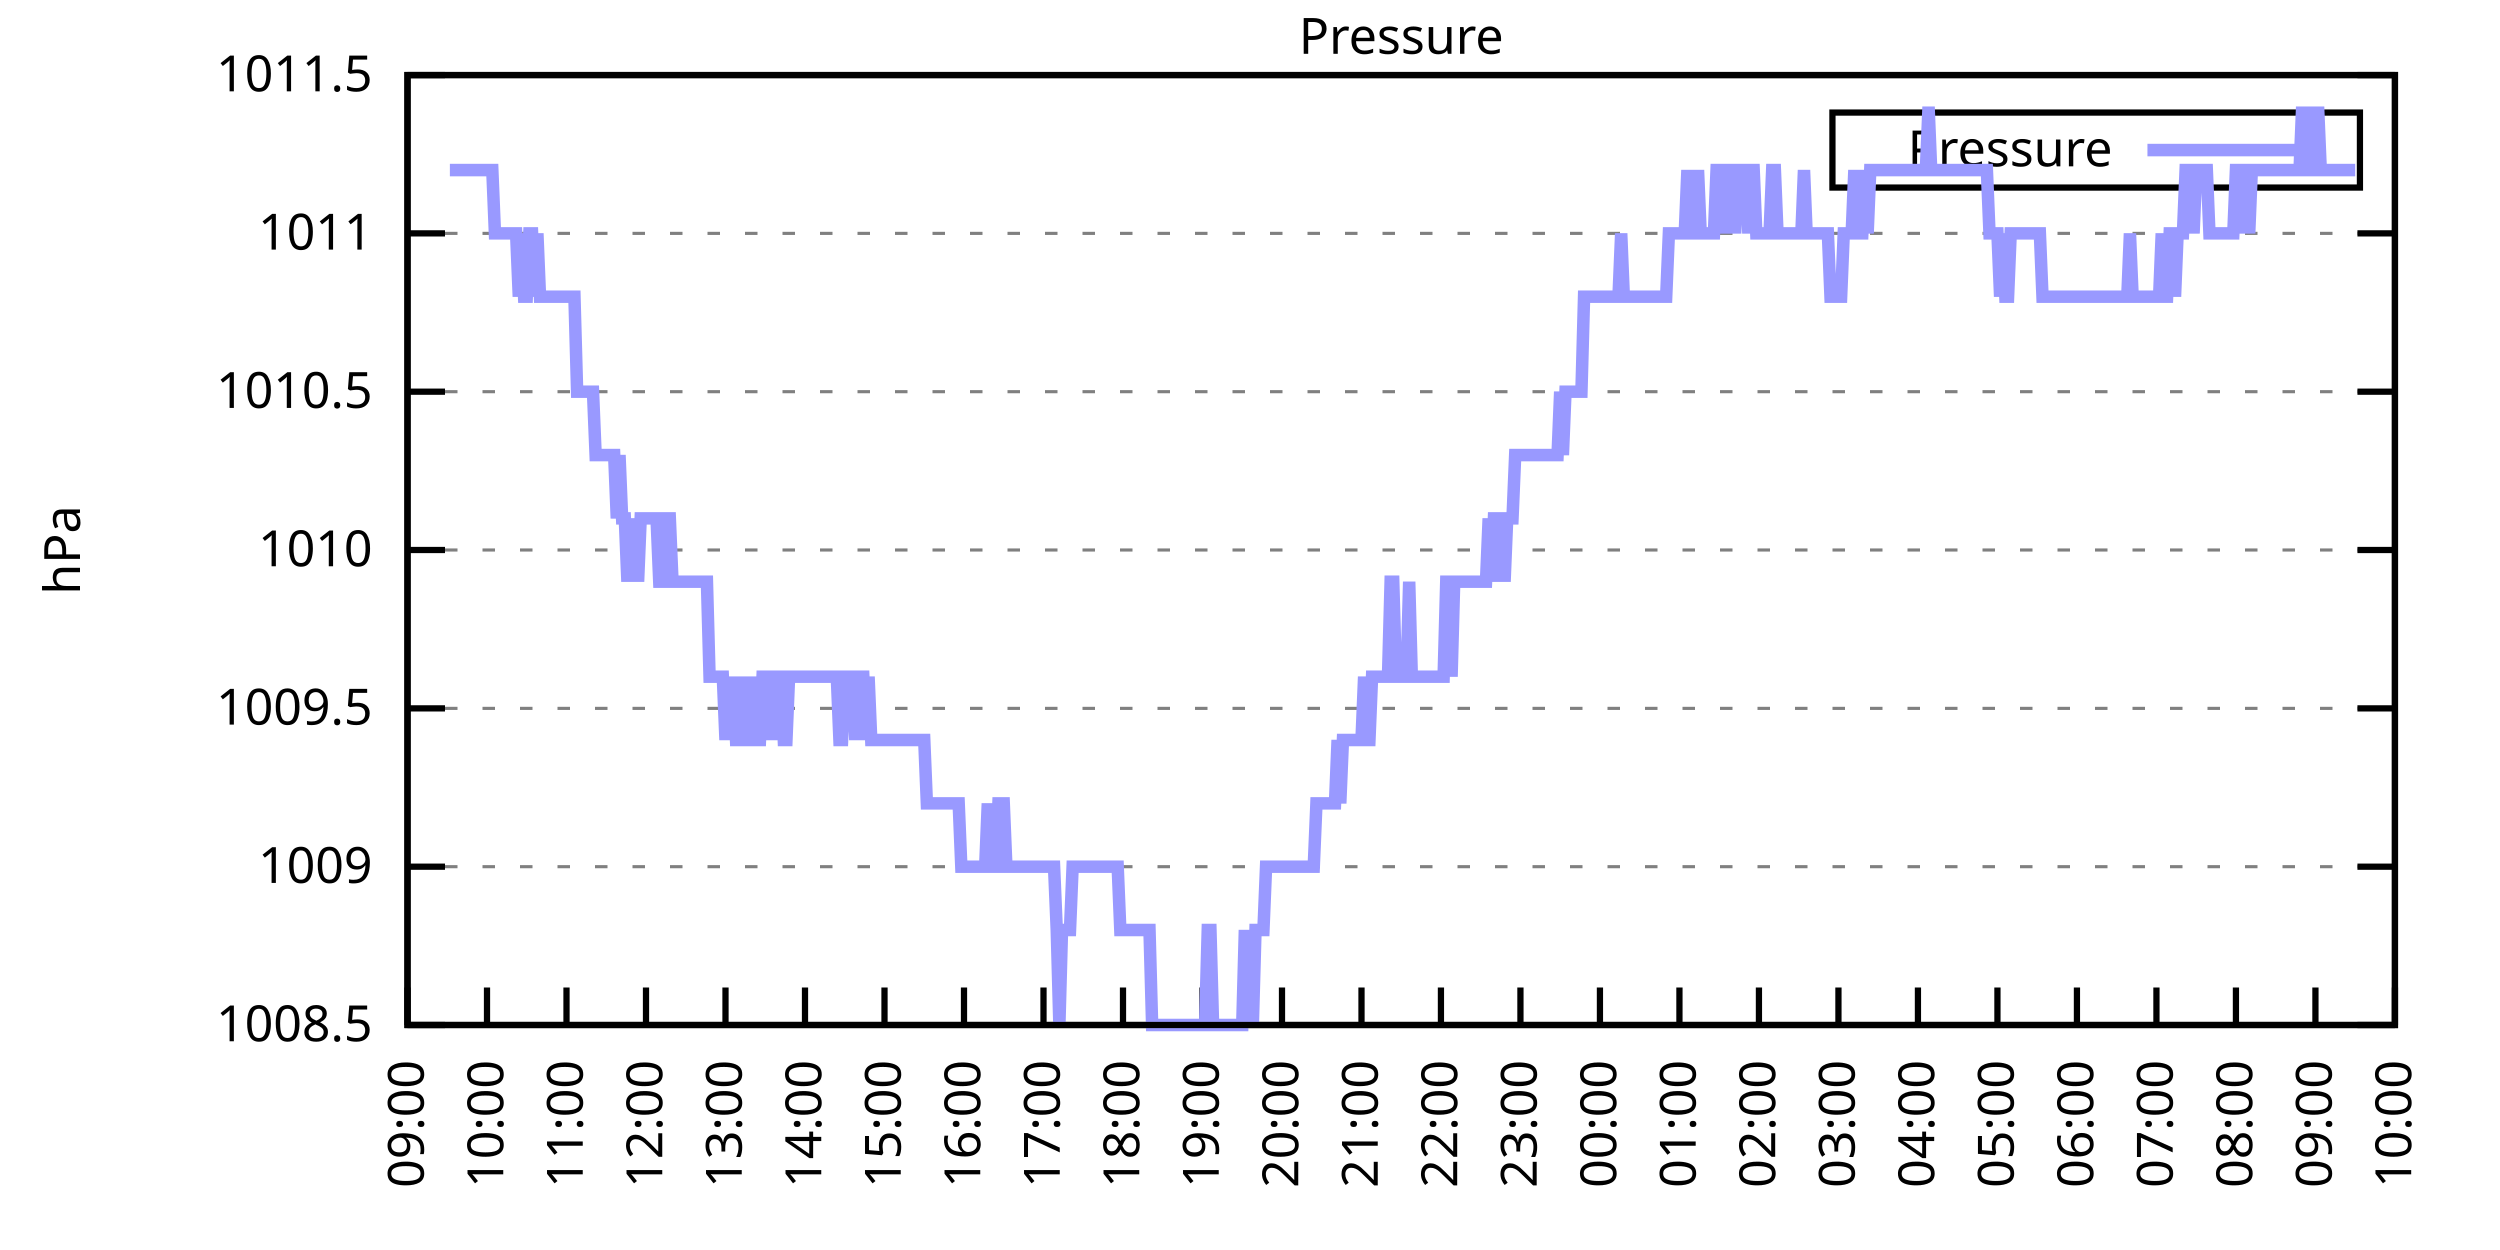
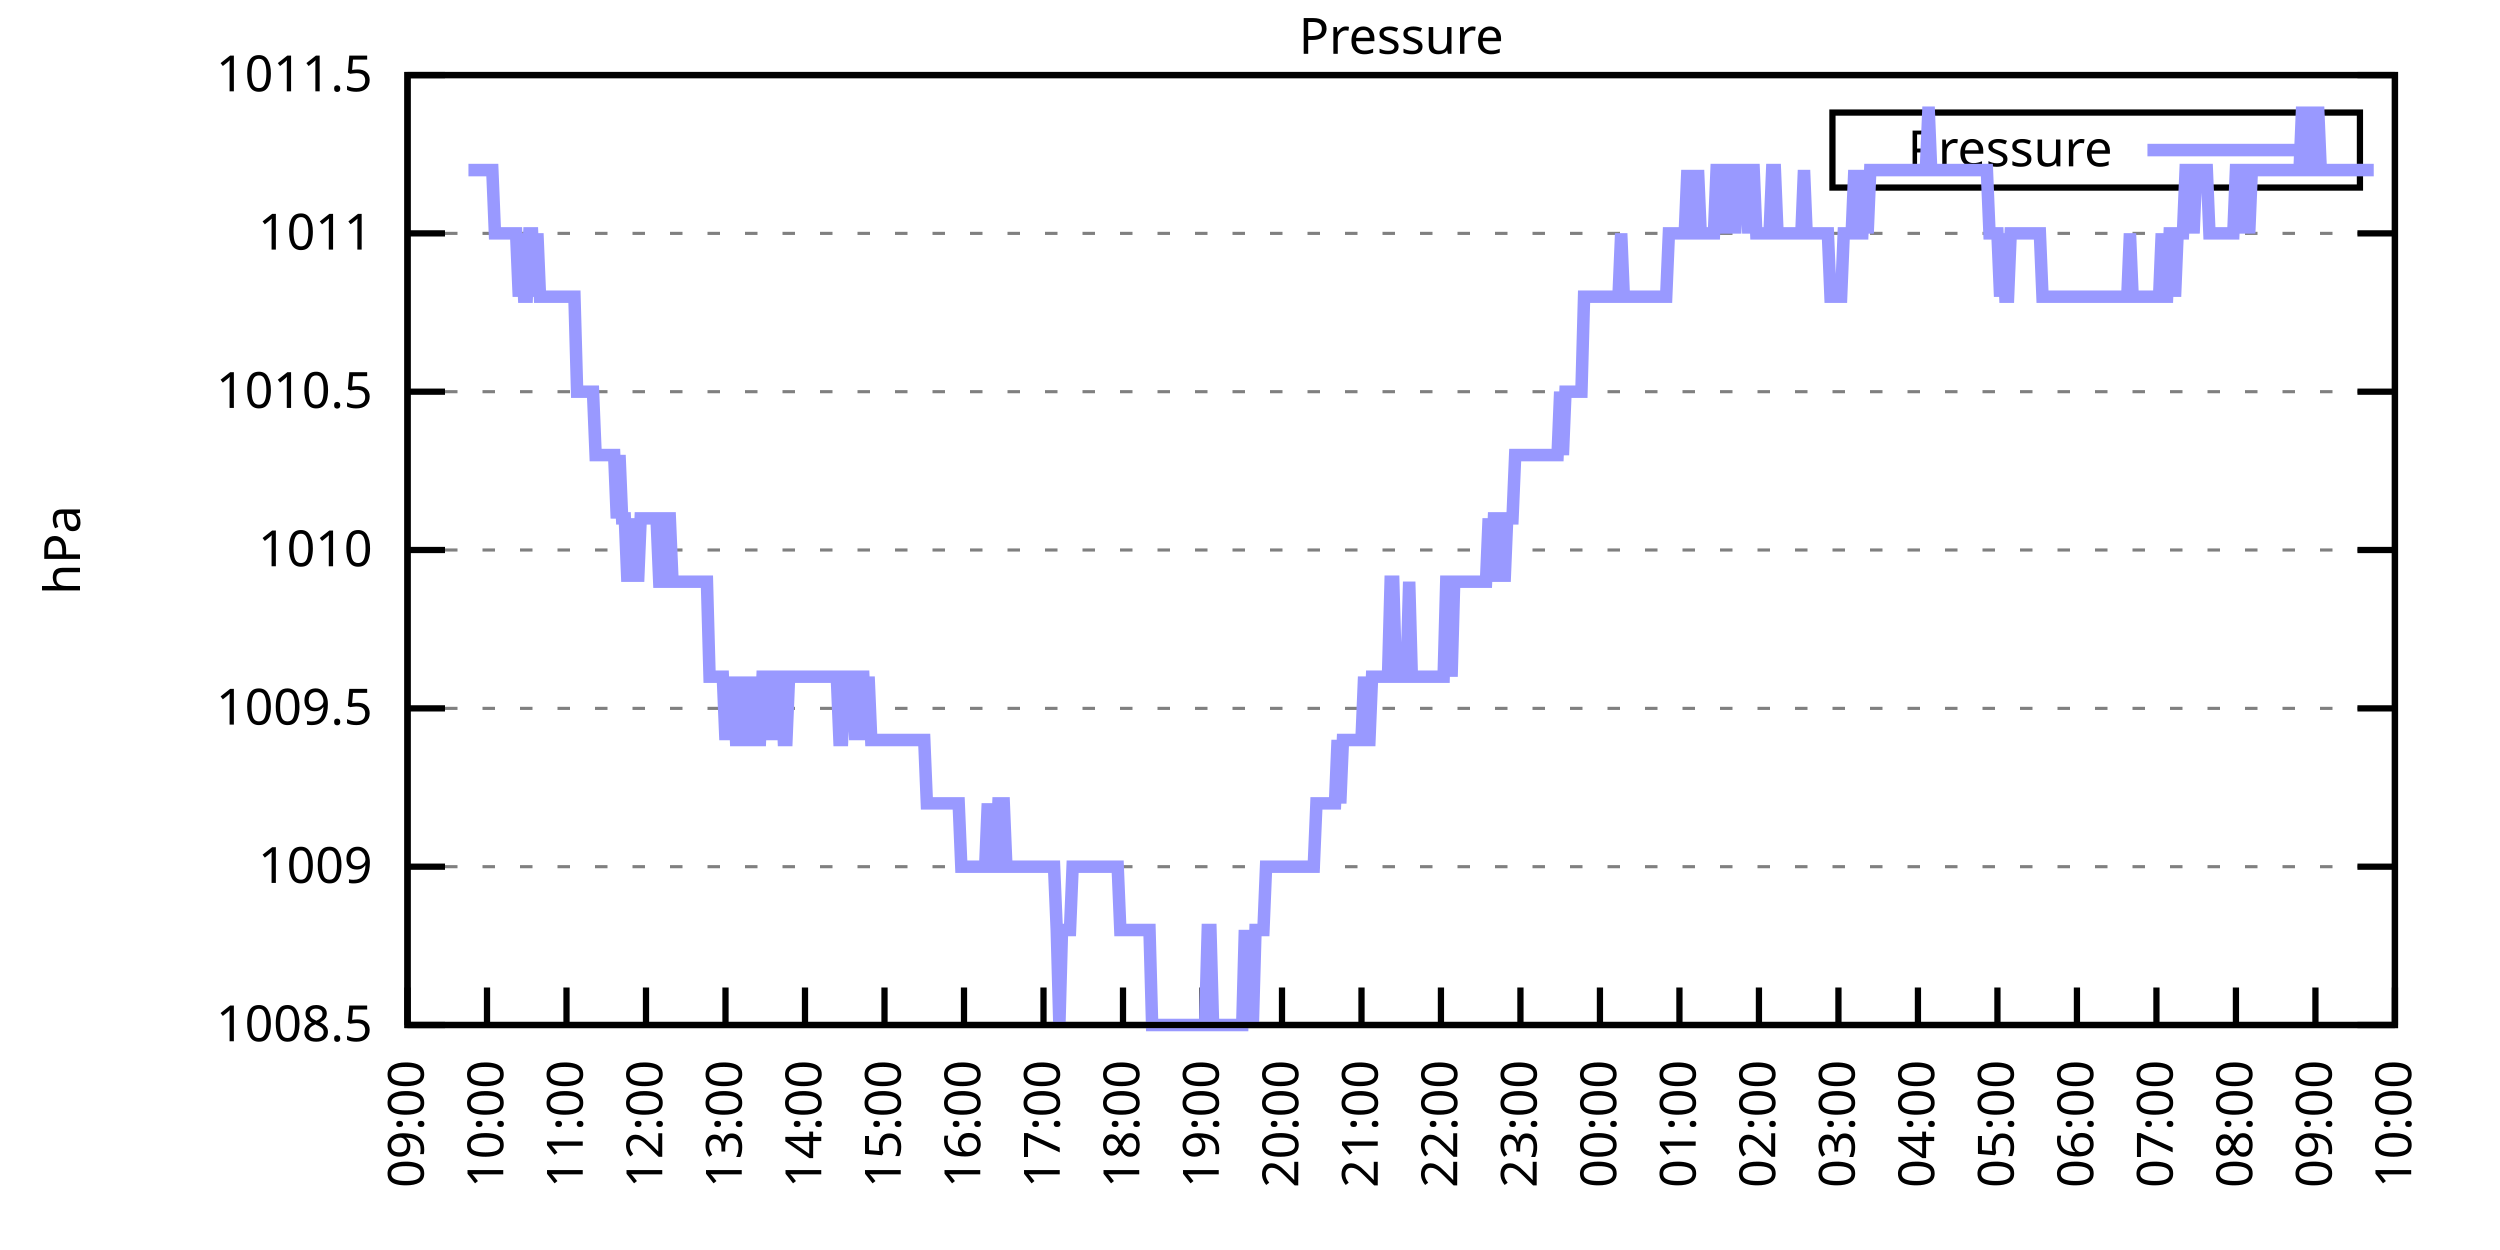
<svg xmlns="http://www.w3.org/2000/svg" xmlns:xlink="http://www.w3.org/1999/xlink" width="400" height="200" viewBox="0 0 400 200">
  <g id="gnuplot_canvas">
    <rect x="0" y="0" width="400" height="200" fill="none" />
    <defs>
      <circle id="gpDot" r="0.5" stroke-width="0.5" stroke="currentColor" />
      <path id="gpPt0" stroke-width="0.333" stroke="currentColor" d="M-1,0 h2 M0,-1 v2" />
      <path id="gpPt1" stroke-width="0.333" stroke="currentColor" d="M-1,-1 L1,1 M1,-1 L-1,1" />
      <path id="gpPt2" stroke-width="0.333" stroke="currentColor" d="M-1,0 L1,0 M0,-1 L0,1 M-1,-1 L1,1 M-1,1 L1,-1" />
      <rect id="gpPt3" stroke-width="0.333" stroke="currentColor" x="-1" y="-1" width="2" height="2" />
      <rect id="gpPt4" stroke-width="0.333" stroke="currentColor" fill="currentColor" x="-1" y="-1" width="2" height="2" />
      <circle id="gpPt5" stroke-width="0.333" stroke="currentColor" cx="0" cy="0" r="1" />
      <use xlink:href="#gpPt5" id="gpPt6" fill="currentColor" stroke="none" />
      <path id="gpPt7" stroke-width="0.333" stroke="currentColor" d="M0,-1.33 L-1.33,0.67 L1.33,0.67 z" />
      <use xlink:href="#gpPt7" id="gpPt8" fill="currentColor" stroke="none" />
      <use xlink:href="#gpPt7" id="gpPt9" stroke="currentColor" transform="rotate(180)" />
      <use xlink:href="#gpPt9" id="gpPt10" fill="currentColor" stroke="none" />
      <use xlink:href="#gpPt3" id="gpPt11" stroke="currentColor" transform="rotate(45)" />
      <use xlink:href="#gpPt11" id="gpPt12" fill="currentColor" stroke="none" />
      <path id="gpPt13" stroke-width="0.333" stroke="currentColor" d="M0,1.330 L1.265,0.411 L0.782,-1.067 L-0.782,-1.076 L-1.265,0.411 z" />
      <use xlink:href="#gpPt13" id="gpPt14" fill="currentColor" stroke="none" />
      <filter id="textbox" filterUnits="objectBoundingBox" x="0" y="0" height="1" width="1">
        <feFlood flood-color="white" flood-opacity="1" result="bgnd" />
        <feComposite in="SourceGraphic" in2="bgnd" operator="atop" />
      </filter>
      <filter id="greybox" filterUnits="objectBoundingBox" x="0" y="0" height="1" width="1">
        <feFlood flood-color="lightgrey" flood-opacity="1" result="grey" />
        <feComposite in="SourceGraphic" in2="grey" operator="atop" />
      </filter>
    </defs>
    <g fill="none" color="white" stroke="currentColor" stroke-width="1.00" stroke-linecap="butt" stroke-linejoin="miter">
</g>
    <g fill="none" color="black" stroke="currentColor" stroke-width="1.00" stroke-linecap="butt" stroke-linejoin="miter">
      <g stroke="none" shape-rendering="crispEdges">
        <polygon fill="rgb(255, 255, 255)" points="65.20,164.00 383.18,164.00 383.18,12.02 65.20,12.02 " />
      </g>
    </g>
    <g fill="none" color="black" stroke="currentColor" stroke-width="1.00" stroke-linecap="butt" stroke-linejoin="miter">
</g>
    <g fill="none" color="black" stroke="black" stroke-width="0.50" stroke-linecap="butt" stroke-linejoin="miter">
</g>
    <g fill="none" color="gray" stroke="currentColor" stroke-width="0.50" stroke-linecap="butt" stroke-linejoin="miter">
      <path stroke="gray" stroke-dasharray="2,4" class="gridline" d="M65.20,164.00 L383.19,164.00  " />
    </g>
    <g fill="none" color="gray" stroke="gray" stroke-width="1.00" stroke-linecap="butt" stroke-linejoin="miter">
</g>
    <g fill="none" color="black" stroke="currentColor" stroke-width="1.00" stroke-linecap="butt" stroke-linejoin="miter">
      <path stroke="black" d="M65.20,164.00 L71.20,164.00 M383.19,164.00 L377.19,164.00  " />
      <g transform="translate(59.60,166.60)" stroke="none" fill="black" font-family="Sans" font-size="8.00" text-anchor="end">
        <text>
          <tspan font-family="Sans"> 1008.5</tspan>
        </text>
      </g>
    </g>
    <g fill="none" color="black" stroke="currentColor" stroke-width="1.00" stroke-linecap="butt" stroke-linejoin="miter">
</g>
    <g fill="none" color="black" stroke="black" stroke-width="0.50" stroke-linecap="butt" stroke-linejoin="miter">
</g>
    <g fill="none" color="gray" stroke="currentColor" stroke-width="0.50" stroke-linecap="butt" stroke-linejoin="miter">
      <path stroke="gray" stroke-dasharray="2,4" class="gridline" d="M65.20,138.67 L383.19,138.67  " />
    </g>
    <g fill="none" color="gray" stroke="gray" stroke-width="1.00" stroke-linecap="butt" stroke-linejoin="miter">
</g>
    <g fill="none" color="black" stroke="currentColor" stroke-width="1.00" stroke-linecap="butt" stroke-linejoin="miter">
      <path stroke="black" d="M65.20,138.67 L71.20,138.67 M383.19,138.67 L377.19,138.67  " />
      <g transform="translate(59.60,141.27)" stroke="none" fill="black" font-family="Sans" font-size="8.00" text-anchor="end">
        <text>
          <tspan font-family="Sans"> 1009</tspan>
        </text>
      </g>
    </g>
    <g fill="none" color="black" stroke="currentColor" stroke-width="1.00" stroke-linecap="butt" stroke-linejoin="miter">
</g>
    <g fill="none" color="black" stroke="black" stroke-width="0.50" stroke-linecap="butt" stroke-linejoin="miter">
</g>
    <g fill="none" color="gray" stroke="currentColor" stroke-width="0.50" stroke-linecap="butt" stroke-linejoin="miter">
      <path stroke="gray" stroke-dasharray="2,4" class="gridline" d="M65.20,113.34 L383.19,113.34  " />
    </g>
    <g fill="none" color="gray" stroke="gray" stroke-width="1.00" stroke-linecap="butt" stroke-linejoin="miter">
</g>
    <g fill="none" color="black" stroke="currentColor" stroke-width="1.00" stroke-linecap="butt" stroke-linejoin="miter">
      <path stroke="black" d="M65.20,113.34 L71.20,113.34 M383.19,113.34 L377.19,113.34  " />
      <g transform="translate(59.60,115.94)" stroke="none" fill="black" font-family="Sans" font-size="8.00" text-anchor="end">
        <text>
          <tspan font-family="Sans"> 1009.5</tspan>
        </text>
      </g>
    </g>
    <g fill="none" color="black" stroke="currentColor" stroke-width="1.00" stroke-linecap="butt" stroke-linejoin="miter">
</g>
    <g fill="none" color="black" stroke="black" stroke-width="0.50" stroke-linecap="butt" stroke-linejoin="miter">
</g>
    <g fill="none" color="gray" stroke="currentColor" stroke-width="0.50" stroke-linecap="butt" stroke-linejoin="miter">
      <path stroke="gray" stroke-dasharray="2,4" class="gridline" d="M65.20,88.00 L383.19,88.00  " />
    </g>
    <g fill="none" color="gray" stroke="gray" stroke-width="1.00" stroke-linecap="butt" stroke-linejoin="miter">
</g>
    <g fill="none" color="black" stroke="currentColor" stroke-width="1.00" stroke-linecap="butt" stroke-linejoin="miter">
      <path stroke="black" d="M65.20,88.00 L71.20,88.00 M383.19,88.00 L377.19,88.00  " />
      <g transform="translate(59.60,90.60)" stroke="none" fill="black" font-family="Sans" font-size="8.00" text-anchor="end">
        <text>
          <tspan font-family="Sans"> 1010</tspan>
        </text>
      </g>
    </g>
    <g fill="none" color="black" stroke="currentColor" stroke-width="1.00" stroke-linecap="butt" stroke-linejoin="miter">
</g>
    <g fill="none" color="black" stroke="black" stroke-width="0.50" stroke-linecap="butt" stroke-linejoin="miter">
</g>
    <g fill="none" color="gray" stroke="currentColor" stroke-width="0.50" stroke-linecap="butt" stroke-linejoin="miter">
      <path stroke="gray" stroke-dasharray="2,4" class="gridline" d="M65.20,62.67 L383.19,62.67  " />
    </g>
    <g fill="none" color="gray" stroke="gray" stroke-width="1.00" stroke-linecap="butt" stroke-linejoin="miter">
</g>
    <g fill="none" color="black" stroke="currentColor" stroke-width="1.00" stroke-linecap="butt" stroke-linejoin="miter">
      <path stroke="black" d="M65.20,62.67 L71.20,62.67 M383.19,62.67 L377.19,62.67  " />
      <g transform="translate(59.60,65.27)" stroke="none" fill="black" font-family="Sans" font-size="8.00" text-anchor="end">
        <text>
          <tspan font-family="Sans"> 1010.5</tspan>
        </text>
      </g>
    </g>
    <g fill="none" color="black" stroke="currentColor" stroke-width="1.00" stroke-linecap="butt" stroke-linejoin="miter">
</g>
    <g fill="none" color="black" stroke="black" stroke-width="0.50" stroke-linecap="butt" stroke-linejoin="miter">
</g>
    <g fill="none" color="gray" stroke="currentColor" stroke-width="0.50" stroke-linecap="butt" stroke-linejoin="miter">
      <path stroke="gray" stroke-dasharray="2,4" class="gridline" d="M65.20,37.34 L383.19,37.34  " />
    </g>
    <g fill="none" color="gray" stroke="gray" stroke-width="1.00" stroke-linecap="butt" stroke-linejoin="miter">
</g>
    <g fill="none" color="black" stroke="currentColor" stroke-width="1.00" stroke-linecap="butt" stroke-linejoin="miter">
      <path stroke="black" d="M65.20,37.34 L71.20,37.34 M383.19,37.34 L377.19,37.34  " />
      <g transform="translate(59.60,39.94)" stroke="none" fill="black" font-family="Sans" font-size="8.00" text-anchor="end">
        <text>
          <tspan font-family="Sans"> 1011</tspan>
        </text>
      </g>
    </g>
    <g fill="none" color="black" stroke="currentColor" stroke-width="1.00" stroke-linecap="butt" stroke-linejoin="miter">
</g>
    <g fill="none" color="black" stroke="black" stroke-width="0.50" stroke-linecap="butt" stroke-linejoin="miter">
</g>
    <g fill="none" color="gray" stroke="currentColor" stroke-width="0.50" stroke-linecap="butt" stroke-linejoin="miter">
      <path stroke="gray" stroke-dasharray="2,4" class="gridline" d="M65.20,12.01 L383.19,12.01  " />
    </g>
    <g fill="none" color="gray" stroke="gray" stroke-width="1.00" stroke-linecap="butt" stroke-linejoin="miter">
</g>
    <g fill="none" color="black" stroke="currentColor" stroke-width="1.00" stroke-linecap="butt" stroke-linejoin="miter">
      <path stroke="black" d="M65.20,12.01 L71.20,12.01 M383.19,12.01 L377.19,12.01  " />
      <g transform="translate(59.60,14.61)" stroke="none" fill="black" font-family="Sans" font-size="8.00" text-anchor="end">
        <text>
          <tspan font-family="Sans"> 1011.5</tspan>
        </text>
      </g>
    </g>
    <g fill="none" color="black" stroke="currentColor" stroke-width="1.00" stroke-linecap="butt" stroke-linejoin="miter">
      <path stroke="black" d="M65.20,164.00 L65.20,158.00  " />
      <g transform="translate(67.80,169.60) rotate(270.00)" stroke="none" fill="black" font-family="Sans" font-size="8.00" text-anchor="end">
        <text>
          <tspan font-family="Sans">09:00</tspan>
        </text>
      </g>
    </g>
    <g fill="none" color="black" stroke="currentColor" stroke-width="1.00" stroke-linecap="butt" stroke-linejoin="miter">
      <path stroke="black" d="M77.92,164.00 L77.92,158.00  " />
      <g transform="translate(80.52,169.60) rotate(270.00)" stroke="none" fill="black" font-family="Sans" font-size="8.00" text-anchor="end">
        <text>
          <tspan font-family="Sans">10:00</tspan>
        </text>
      </g>
    </g>
    <g fill="none" color="black" stroke="currentColor" stroke-width="1.00" stroke-linecap="butt" stroke-linejoin="miter">
      <path stroke="black" d="M90.64,164.00 L90.64,158.00  " />
      <g transform="translate(93.24,169.60) rotate(270.00)" stroke="none" fill="black" font-family="Sans" font-size="8.00" text-anchor="end">
        <text>
          <tspan font-family="Sans">11:00</tspan>
        </text>
      </g>
    </g>
    <g fill="none" color="black" stroke="currentColor" stroke-width="1.00" stroke-linecap="butt" stroke-linejoin="miter">
      <path stroke="black" d="M103.36,164.00 L103.36,158.00  " />
      <g transform="translate(105.96,169.60) rotate(270.00)" stroke="none" fill="black" font-family="Sans" font-size="8.00" text-anchor="end">
        <text>
          <tspan font-family="Sans">12:00</tspan>
        </text>
      </g>
    </g>
    <g fill="none" color="black" stroke="currentColor" stroke-width="1.00" stroke-linecap="butt" stroke-linejoin="miter">
      <path stroke="black" d="M116.08,164.00 L116.08,158.00  " />
      <g transform="translate(118.68,169.60) rotate(270.00)" stroke="none" fill="black" font-family="Sans" font-size="8.00" text-anchor="end">
        <text>
          <tspan font-family="Sans">13:00</tspan>
        </text>
      </g>
    </g>
    <g fill="none" color="black" stroke="currentColor" stroke-width="1.00" stroke-linecap="butt" stroke-linejoin="miter">
      <path stroke="black" d="M128.80,164.00 L128.80,158.00  " />
      <g transform="translate(131.40,169.60) rotate(270.00)" stroke="none" fill="black" font-family="Sans" font-size="8.00" text-anchor="end">
        <text>
          <tspan font-family="Sans">14:00</tspan>
        </text>
      </g>
    </g>
    <g fill="none" color="black" stroke="currentColor" stroke-width="1.00" stroke-linecap="butt" stroke-linejoin="miter">
      <path stroke="black" d="M141.52,164.00 L141.52,158.00  " />
      <g transform="translate(144.12,169.60) rotate(270.00)" stroke="none" fill="black" font-family="Sans" font-size="8.00" text-anchor="end">
        <text>
          <tspan font-family="Sans">15:00</tspan>
        </text>
      </g>
    </g>
    <g fill="none" color="black" stroke="currentColor" stroke-width="1.00" stroke-linecap="butt" stroke-linejoin="miter">
      <path stroke="black" d="M154.24,164.00 L154.24,158.00  " />
      <g transform="translate(156.84,169.60) rotate(270.00)" stroke="none" fill="black" font-family="Sans" font-size="8.00" text-anchor="end">
        <text>
          <tspan font-family="Sans">16:00</tspan>
        </text>
      </g>
    </g>
    <g fill="none" color="black" stroke="currentColor" stroke-width="1.00" stroke-linecap="butt" stroke-linejoin="miter">
      <path stroke="black" d="M166.96,164.00 L166.96,158.00  " />
      <g transform="translate(169.56,169.60) rotate(270.00)" stroke="none" fill="black" font-family="Sans" font-size="8.00" text-anchor="end">
        <text>
          <tspan font-family="Sans">17:00</tspan>
        </text>
      </g>
    </g>
    <g fill="none" color="black" stroke="currentColor" stroke-width="1.00" stroke-linecap="butt" stroke-linejoin="miter">
      <path stroke="black" d="M179.68,164.00 L179.68,158.00  " />
      <g transform="translate(182.28,169.60) rotate(270.00)" stroke="none" fill="black" font-family="Sans" font-size="8.00" text-anchor="end">
        <text>
          <tspan font-family="Sans">18:00</tspan>
        </text>
      </g>
    </g>
    <g fill="none" color="black" stroke="currentColor" stroke-width="1.00" stroke-linecap="butt" stroke-linejoin="miter">
      <path stroke="black" d="M192.40,164.00 L192.40,158.00  " />
      <g transform="translate(195.00,169.60) rotate(270.00)" stroke="none" fill="black" font-family="Sans" font-size="8.00" text-anchor="end">
        <text>
          <tspan font-family="Sans">19:00</tspan>
        </text>
      </g>
    </g>
    <g fill="none" color="black" stroke="currentColor" stroke-width="1.00" stroke-linecap="butt" stroke-linejoin="miter">
      <path stroke="black" d="M205.12,164.00 L205.12,158.00  " />
      <g transform="translate(207.72,169.60) rotate(270.00)" stroke="none" fill="black" font-family="Sans" font-size="8.00" text-anchor="end">
        <text>
          <tspan font-family="Sans">20:00</tspan>
        </text>
      </g>
    </g>
    <g fill="none" color="black" stroke="currentColor" stroke-width="1.00" stroke-linecap="butt" stroke-linejoin="miter">
      <path stroke="black" d="M217.84,164.00 L217.84,158.00  " />
      <g transform="translate(220.44,169.60) rotate(270.00)" stroke="none" fill="black" font-family="Sans" font-size="8.00" text-anchor="end">
        <text>
          <tspan font-family="Sans">21:00</tspan>
        </text>
      </g>
    </g>
    <g fill="none" color="black" stroke="currentColor" stroke-width="1.00" stroke-linecap="butt" stroke-linejoin="miter">
      <path stroke="black" d="M230.55,164.00 L230.55,158.00  " />
      <g transform="translate(233.15,169.60) rotate(270.00)" stroke="none" fill="black" font-family="Sans" font-size="8.00" text-anchor="end">
        <text>
          <tspan font-family="Sans">22:00</tspan>
        </text>
      </g>
    </g>
    <g fill="none" color="black" stroke="currentColor" stroke-width="1.00" stroke-linecap="butt" stroke-linejoin="miter">
      <path stroke="black" d="M243.27,164.00 L243.27,158.00  " />
      <g transform="translate(245.87,169.60) rotate(270.00)" stroke="none" fill="black" font-family="Sans" font-size="8.00" text-anchor="end">
        <text>
          <tspan font-family="Sans">23:00</tspan>
        </text>
      </g>
    </g>
    <g fill="none" color="black" stroke="currentColor" stroke-width="1.00" stroke-linecap="butt" stroke-linejoin="miter">
      <path stroke="black" d="M255.99,164.00 L255.99,158.00  " />
      <g transform="translate(258.59,169.60) rotate(270.00)" stroke="none" fill="black" font-family="Sans" font-size="8.00" text-anchor="end">
        <text>
          <tspan font-family="Sans">00:00</tspan>
        </text>
      </g>
    </g>
    <g fill="none" color="black" stroke="currentColor" stroke-width="1.00" stroke-linecap="butt" stroke-linejoin="miter">
      <path stroke="black" d="M268.71,164.00 L268.71,158.00  " />
      <g transform="translate(271.31,169.60) rotate(270.00)" stroke="none" fill="black" font-family="Sans" font-size="8.00" text-anchor="end">
        <text>
          <tspan font-family="Sans">01:00</tspan>
        </text>
      </g>
    </g>
    <g fill="none" color="black" stroke="currentColor" stroke-width="1.00" stroke-linecap="butt" stroke-linejoin="miter">
      <path stroke="black" d="M281.43,164.00 L281.43,158.00  " />
      <g transform="translate(284.03,169.60) rotate(270.00)" stroke="none" fill="black" font-family="Sans" font-size="8.00" text-anchor="end">
        <text>
          <tspan font-family="Sans">02:00</tspan>
        </text>
      </g>
    </g>
    <g fill="none" color="black" stroke="currentColor" stroke-width="1.00" stroke-linecap="butt" stroke-linejoin="miter">
      <path stroke="black" d="M294.15,164.00 L294.15,158.00  " />
      <g transform="translate(296.75,169.60) rotate(270.00)" stroke="none" fill="black" font-family="Sans" font-size="8.00" text-anchor="end">
        <text>
          <tspan font-family="Sans">03:00</tspan>
        </text>
      </g>
    </g>
    <g fill="none" color="black" stroke="currentColor" stroke-width="1.00" stroke-linecap="butt" stroke-linejoin="miter">
      <path stroke="black" d="M306.87,164.00 L306.87,158.00  " />
      <g transform="translate(309.47,169.60) rotate(270.00)" stroke="none" fill="black" font-family="Sans" font-size="8.00" text-anchor="end">
        <text>
          <tspan font-family="Sans">04:00</tspan>
        </text>
      </g>
    </g>
    <g fill="none" color="black" stroke="currentColor" stroke-width="1.00" stroke-linecap="butt" stroke-linejoin="miter">
      <path stroke="black" d="M319.59,164.00 L319.59,158.00  " />
      <g transform="translate(322.19,169.60) rotate(270.00)" stroke="none" fill="black" font-family="Sans" font-size="8.00" text-anchor="end">
        <text>
          <tspan font-family="Sans">05:00</tspan>
        </text>
      </g>
    </g>
    <g fill="none" color="black" stroke="currentColor" stroke-width="1.00" stroke-linecap="butt" stroke-linejoin="miter">
      <path stroke="black" d="M332.31,164.00 L332.31,158.00  " />
      <g transform="translate(334.91,169.60) rotate(270.00)" stroke="none" fill="black" font-family="Sans" font-size="8.00" text-anchor="end">
        <text>
          <tspan font-family="Sans">06:00</tspan>
        </text>
      </g>
    </g>
    <g fill="none" color="black" stroke="currentColor" stroke-width="1.00" stroke-linecap="butt" stroke-linejoin="miter">
      <path stroke="black" d="M345.03,164.00 L345.03,158.00  " />
      <g transform="translate(347.63,169.60) rotate(270.00)" stroke="none" fill="black" font-family="Sans" font-size="8.00" text-anchor="end">
        <text>
          <tspan font-family="Sans">07:00</tspan>
        </text>
      </g>
    </g>
    <g fill="none" color="black" stroke="currentColor" stroke-width="1.00" stroke-linecap="butt" stroke-linejoin="miter">
      <path stroke="black" d="M357.75,164.00 L357.75,158.00  " />
      <g transform="translate(360.35,169.60) rotate(270.00)" stroke="none" fill="black" font-family="Sans" font-size="8.00" text-anchor="end">
        <text>
          <tspan font-family="Sans">08:00</tspan>
        </text>
      </g>
    </g>
    <g fill="none" color="black" stroke="currentColor" stroke-width="1.00" stroke-linecap="butt" stroke-linejoin="miter">
      <path stroke="black" d="M370.47,164.00 L370.47,158.00  " />
      <g transform="translate(373.07,169.60) rotate(270.00)" stroke="none" fill="black" font-family="Sans" font-size="8.00" text-anchor="end">
        <text>
          <tspan font-family="Sans">09:00</tspan>
        </text>
      </g>
    </g>
    <g fill="none" color="black" stroke="currentColor" stroke-width="1.00" stroke-linecap="butt" stroke-linejoin="miter">
      <path stroke="black" d="M383.19,164.00 L383.19,158.00  " />
      <g transform="translate(385.79,169.60) rotate(270.00)" stroke="none" fill="black" font-family="Sans" font-size="8.00" text-anchor="end">
        <text>
          <tspan font-family="Sans">10:00</tspan>
        </text>
      </g>
    </g>
    <g fill="none" color="black" stroke="currentColor" stroke-width="1.00" stroke-linecap="butt" stroke-linejoin="miter">
</g>
    <g fill="none" color="black" stroke="currentColor" stroke-width="1.00" stroke-linecap="butt" stroke-linejoin="miter">
      <path stroke="black" d="M65.20,12.01 L65.20,164.00 L383.19,164.00 L383.19,12.01 L65.20,12.01 Z  " />
    </g>
    <g fill="none" color="black" stroke="currentColor" stroke-width="1.00" stroke-linecap="butt" stroke-linejoin="miter">
</g>
    <g fill="none" color="black" stroke="currentColor" stroke-width="1.00" stroke-linecap="butt" stroke-linejoin="miter">
      <path stroke="black" d="M293.19,30.01 L293.19,18.01 L377.59,18.01 L377.59,30.01 L293.19,30.01 Z  " />
    </g>
    <g id="Pressure_plot_1">
      <g fill="none" color="white" stroke="black" stroke-width="2.00" stroke-linecap="butt" stroke-linejoin="miter">
</g>
      <g fill="none" color="black" stroke="currentColor" stroke-width="2.00" stroke-linecap="butt" stroke-linejoin="miter">
        <g transform="translate(337.99,26.61)" stroke="none" fill="black" font-family="Sans" font-size="8.00" text-anchor="end">
          <text>
            <tspan font-family="Sans">Pressure</tspan>
          </text>
        </g>
      </g>
      <g fill="none" color="black" stroke="currentColor" stroke-width="2.00" stroke-linecap="butt" stroke-linejoin="miter">
-         <path stroke="rgb(153, 153, 255)" d="M343.59,24.01 L371.99,24.01 M71.98,27.21 L72.41,27.21 L72.83,27.21 L73.26,27.21 L73.68,27.21 L74.10,27.21   L74.53,27.21 L74.95,27.21 L75.38,27.21 L75.80,27.21 L76.22,27.21 L76.65,27.21 L77.07,27.21 L77.50,27.21   L77.92,27.21 L78.34,27.21 L78.77,27.21 L79.19,37.34 L79.62,37.34 L80.04,37.34 L80.46,37.34 L80.89,37.34   L81.31,37.34 L81.74,37.34 L82.16,37.34 L82.58,37.34 L83.01,47.47 L83.43,37.34 L83.86,47.47 L84.28,47.47   L84.70,37.34 L85.13,37.34 L85.55,47.47 L85.98,37.34 L86.40,47.47 L86.82,47.47 L87.25,47.47 L87.67,47.47   L88.10,47.47 L88.52,47.47 L88.94,47.47 L89.37,47.47 L89.79,47.47 L90.22,47.47 L90.64,47.47 L91.06,47.47   L91.49,47.47 L91.91,47.47 L92.34,62.67 L92.76,62.67 L93.18,62.67 L93.61,62.67 L94.03,62.67 L94.46,62.67   L94.88,62.67 L95.30,72.81 L95.73,72.81 L96.15,72.81 L96.58,72.81 L97.00,72.81 L97.42,72.81 L97.85,72.81   L98.27,72.81 L98.69,82.94 L99.12,72.81 L99.54,82.94 L99.97,82.94 L100.39,93.07 L100.81,82.94 L101.24,93.07   L101.66,82.94 L102.09,93.07 L102.51,82.94 L102.93,82.94 L103.36,82.94 L103.78,82.94 L104.21,82.94 L104.63,82.94   L105.05,82.94 L105.48,93.07 L105.90,93.07 L106.33,93.07 L106.75,82.94 L107.17,82.94 L107.60,93.07 L108.02,93.07   L108.45,93.07 L108.87,93.07 L109.29,93.07 L109.72,93.07 L110.14,93.07 L110.57,93.07 L110.99,93.07 L111.41,93.07   L111.84,93.07 L112.26,93.07 L112.69,93.07 L113.11,93.07 L113.53,108.27 L113.96,108.27 L114.38,108.27 L114.81,108.27   L115.23,108.27 L115.65,108.27 L116.08,118.40 L116.50,108.27 L116.93,118.40 L117.35,108.27 L117.77,118.40 L118.20,118.40   L118.62,108.27 L119.05,118.40 L119.47,118.40 L119.89,118.40 L120.32,108.27 L120.74,118.40 L121.17,118.40 L121.59,118.40   L122.01,108.27 L122.44,108.27 L122.86,118.40 L123.29,108.27 L123.71,118.40 L124.13,108.27 L124.56,108.27 L124.98,108.27   L125.41,118.40 L125.83,118.40 L126.25,108.27 L126.68,108.27 L127.10,108.27 L127.53,108.27 L127.95,108.27 L128.37,108.27   L128.80,108.27 L129.22,108.27 L129.65,108.27 L130.07,108.27 L130.49,108.27 L130.92,108.27 L131.34,108.27 L131.77,108.27   L132.19,108.27 L132.61,108.27 L133.04,108.27 L133.46,108.27 L133.89,108.27 L134.31,118.40 L134.73,118.40 L135.16,108.27   L135.58,108.27 L136.01,108.27 L136.43,108.27 L136.85,118.40 L137.28,108.27 L137.70,108.27 L138.13,108.27 L138.55,118.40   L138.97,108.27 L139.40,118.40 L139.82,118.40 L140.25,118.40 L140.67,118.40 L141.09,118.40 L141.52,118.40 L141.94,118.40   L142.37,118.40 L142.79,118.40 L143.21,118.40 L143.64,118.40 L144.06,118.40 L144.49,118.40 L144.91,118.40 L145.33,118.40   L145.76,118.40 L146.18,118.40 L146.61,118.40 L147.03,118.40 L147.45,118.40 L147.88,118.40 L148.30,128.54 L148.73,128.54   L149.15,128.54 L149.57,128.54 L150.00,128.54 L150.42,128.54 L150.85,128.54 L151.27,128.54 L151.69,128.54 L152.12,128.54   L152.54,128.54 L152.97,128.54 L153.39,128.54 L153.81,138.67 L154.24,138.67 L154.66,138.67 L155.09,138.67 L155.51,138.67   L155.93,138.67 L156.36,138.67 L156.78,138.67 L157.21,138.67 L157.63,138.67 L158.05,128.54 L158.48,138.67 L158.90,138.67   L159.33,138.67 L159.75,128.54 L160.17,128.54 L160.60,128.54 L161.02,138.67 L161.44,138.67 L161.87,138.67 L162.29,138.67   L162.72,138.67 L163.14,138.67 L163.56,138.67 L163.99,138.67 L164.41,138.67 L164.84,138.67 L165.26,138.67 L165.68,138.67   L166.11,138.67 L166.53,138.67 L166.96,138.67 L167.38,138.67 L167.80,138.67 L168.23,138.67 L168.65,138.67 L169.08,148.80   L169.50,164.00 L169.92,148.80 L170.35,148.80 L170.77,148.80 L171.20,148.80 L171.62,138.67 L172.04,138.67 L172.47,138.67   L172.89,138.67 L173.32,138.67 L173.74,138.67 L174.16,138.67 L174.59,138.67 L175.01,138.67 L175.44,138.67 L175.86,138.67   L176.28,138.67 L176.71,138.67 L177.13,138.67 L177.56,138.67 L177.98,138.67 L178.40,138.67 L178.83,138.67 L179.25,148.80   L179.68,148.80 L180.10,148.80 L180.52,148.80 L180.95,148.80 L181.37,148.80 L181.80,148.80 L182.22,148.80 L182.64,148.80   L183.07,148.80 L183.49,148.80 L183.92,148.80 L184.34,164.00 L184.76,164.00 L185.19,164.00 L185.61,164.00 L186.04,164.00   L186.46,164.00 L186.88,164.00 L187.31,164.00 L187.73,164.00 L188.16,164.00 L188.58,164.00 L189.00,164.00 L189.43,164.00   L189.85,164.00 L190.28,164.00 L190.70,164.00 L191.12,164.00 L191.55,164.00 L191.97,164.00 L192.40,164.00 L192.82,164.00   L193.24,148.80 L193.67,148.80 L194.09,164.00 L194.52,164.00 L194.94,164.00 L195.36,164.00 L195.79,164.00 L196.21,164.00   L196.64,164.00 L197.06,164.00 L197.48,164.00 L197.91,164.00 L198.33,164.00 L198.76,164.00 L199.18,148.80 L199.60,164.00   L200.03,148.80 L200.45,164.00 L200.88,148.80 L201.30,148.80 L201.72,148.80 L202.15,148.80 L202.57,138.67 L203.00,138.67   L203.42,138.67 L203.84,138.67 L204.27,138.67 L204.69,138.67 L205.12,138.67 L205.54,138.67 L205.96,138.67 L206.39,138.67   L206.81,138.67 L207.24,138.67 L207.66,138.67 L208.08,138.67 L208.51,138.67 L208.93,138.67 L209.36,138.67 L209.78,138.67   L210.20,138.67 L210.63,128.54 L211.05,128.54 L211.48,128.54 L211.90,128.54 L212.32,128.54 L212.75,128.54 L213.17,128.54   L213.60,128.54 L214.02,118.40 L214.44,128.54 L214.87,118.40 L215.29,118.40 L215.72,118.40 L216.14,118.40 L216.56,118.40   L216.99,118.40 L217.41,118.40 L217.84,118.40 L218.26,108.27 L218.68,118.40 L219.11,118.40 L219.53,108.27 L219.96,108.27   L220.38,108.27 L220.80,108.27 L221.23,108.27 L221.65,108.27 L222.08,108.27 L222.50,93.07 L222.92,93.07 L223.35,108.27   L223.77,108.27 L224.20,108.27 L224.62,108.27 L225.04,108.27 L225.47,93.07 L225.89,108.27 L226.31,108.27 L226.74,108.27   L227.16,108.27 L227.59,108.27 L228.01,108.27 L228.43,108.27 L228.86,108.27 L229.28,108.27 L229.71,108.27 L230.13,108.27   L230.55,108.27 L230.98,108.27 L231.40,93.07 L231.83,93.07 L232.25,108.27 L232.67,93.07 L233.10,93.07 L233.52,93.07   L233.95,93.07 L234.37,93.07 L234.79,93.07 L235.22,93.07 L235.64,93.07 L236.07,93.07 L236.49,93.07 L236.91,93.07   L237.34,93.07 L237.76,93.07 L238.19,82.94 L238.61,93.07 L239.03,82.94 L239.46,82.94 L239.88,93.07 L240.31,82.94   L240.73,93.07 L241.15,82.94 L241.58,82.94 L242.00,82.94 L242.43,72.81 L242.85,72.81 L243.27,72.81 L243.70,72.81   L244.12,72.81 L244.55,72.81 L244.97,72.81 L245.39,72.81 L245.82,72.81 L246.24,72.81 L246.67,72.81 L247.09,72.81   L247.51,72.81 L247.94,72.81 L248.36,72.81 L248.79,72.81 L249.21,72.81 L249.63,62.67 L250.06,72.81 L250.48,62.67   L250.91,62.67 L251.33,62.67 L251.75,62.67 L252.18,62.67 L252.60,62.67 L253.03,62.67 L253.45,47.47 L253.87,47.47   L254.30,47.47 L254.72,47.47 L255.15,47.47 L255.57,47.47 L255.99,47.47 L256.42,47.47 L256.84,47.47 L257.27,47.47   L257.69,47.47 L258.11,47.47 L258.54,47.47 L258.96,47.47 L259.39,37.34 L259.81,47.47 L260.23,47.47 L260.66,47.47   L261.08,47.47 L261.51,47.47 L261.93,47.47 L262.35,47.47 L262.78,47.47 L263.20,47.47 L263.63,47.47 L264.05,47.47   L264.47,47.47 L264.90,47.47 L265.32,47.47 L265.75,47.47 L266.17,47.47 L266.59,47.47 L267.02,37.34 L267.44,37.34   L267.87,37.34 L268.29,37.34 L268.71,37.34 L269.14,37.34 L269.56,37.34 L269.99,27.21 L270.41,37.34 L270.83,37.34   L271.26,37.34 L271.68,27.21 L272.11,37.34 L272.53,37.34 L272.95,37.34 L273.38,37.34 L273.80,37.34 L274.23,37.34   L274.65,27.21 L275.07,27.21 L275.50,27.21 L275.92,37.34 L276.35,27.21 L276.77,27.21 L277.19,27.21 L277.62,37.34   L278.04,27.21 L278.47,27.21 L278.89,27.21 L279.31,27.21 L279.74,37.34 L280.16,27.21 L280.59,27.21 L281.01,37.34   L281.43,37.34 L281.86,37.34 L282.28,37.34 L282.71,37.34 L283.13,37.34 L283.55,27.21 L283.98,27.21 L284.40,37.34   L284.83,37.34 L285.25,37.34 L285.67,37.34 L286.10,37.34 L286.52,37.34 L286.95,37.34 L287.37,37.34 L287.79,37.34   L288.22,37.34 L288.64,27.21 L289.06,37.34 L289.49,37.34 L289.91,37.34 L290.34,37.34 L290.76,37.34 L291.18,37.34   L291.61,37.34 L292.03,37.34 L292.46,37.34 L292.88,47.47 L293.30,47.47 L293.73,47.47 L294.15,47.47 L294.58,47.47   L295.00,37.34 L295.42,37.34 L295.85,37.34 L296.27,37.34 L296.70,27.21 L297.12,37.34 L297.54,37.34 L297.97,37.34   L298.39,27.21 L298.82,37.34 L299.24,27.21 L299.66,27.21 L300.09,27.21 L300.51,27.21 L300.94,27.21 L301.36,27.21   L301.78,27.21 L302.21,27.21 L302.63,27.21 L303.06,27.21 L303.48,27.21 L303.90,27.21 L304.33,27.21 L304.75,27.21   L305.18,27.21 L305.60,27.21 L306.02,27.21 L306.45,27.21 L306.87,27.21 L307.30,27.21 L307.72,27.21 L308.14,27.21   L308.57,17.08 L308.99,27.21 L309.42,27.21 L309.84,27.21 L310.26,27.21 L310.69,27.21 L311.11,27.21 L311.54,27.21   L311.96,27.21 L312.38,27.21 L312.81,27.21 L313.23,27.21 L313.66,27.21 L314.08,27.21 L314.50,27.21 L314.93,27.21   L315.35,27.21 L315.78,27.21 L316.20,27.21 L316.62,27.21 L317.05,27.21 L317.47,27.21 L317.90,27.21 L318.32,37.34   L318.74,37.34 L319.17,37.34 L319.59,37.34 L320.02,47.47 L320.44,37.34 L320.86,47.47 L321.29,47.47 L321.71,37.34   L322.14,37.34 L322.56,37.34 L322.98,37.34 L323.41,37.34 L323.83,37.34 L324.26,37.34 L324.68,37.34 L325.10,37.34   L325.53,37.34 L325.95,37.34 L326.38,37.34 L326.80,47.47 L327.22,47.47 L327.65,47.47 L328.07,47.47 L328.50,47.47   L328.92,47.47 L329.34,47.47 L329.77,47.47 L330.19,47.47 L330.62,47.47 L331.04,47.47 L331.46,47.47 L331.89,47.47   L332.31,47.47 L332.74,47.47 L333.16,47.47 L333.58,47.47 L334.01,47.47 L334.43,47.47 L334.86,47.47 L335.28,47.47   L335.70,47.47 L336.13,47.47 L336.55,47.47 L336.98,47.47 L337.40,47.47 L337.82,47.47 L338.25,47.47 L338.67,47.47   L339.10,47.47 L339.52,47.47 L339.94,47.47 L340.37,47.47 L340.79,37.34 L341.22,47.47 L341.64,47.47 L342.06,47.47   L342.49,47.47 L342.91,47.47 L343.34,47.47 L343.76,47.47 L344.18,47.47 L344.61,47.47 L345.03,47.47 L345.46,47.47   L345.88,37.34 L346.30,47.47 L346.73,47.47 L347.15,37.34 L347.58,37.34 L348.00,47.47 L348.42,37.34 L348.85,37.34   L349.27,37.34 L349.70,27.21 L350.12,27.21 L350.54,27.21 L350.97,37.34 L351.39,27.21 L351.81,27.21 L352.24,27.21   L352.66,27.21 L353.09,27.21 L353.51,37.34 L353.93,37.34 L354.36,37.34 L354.78,37.34 L355.21,37.34 L355.63,37.34   L356.05,37.34 L356.48,37.34 L356.90,37.34 L357.33,37.34 L357.75,27.21 L358.17,27.21 L358.60,27.21 L359.02,37.34   L359.45,27.21 L359.87,37.34 L360.29,27.21 L360.72,27.21 L361.14,27.21 L361.57,27.21 L361.99,27.21 L362.41,27.21   L362.84,27.21 L363.26,27.21 L363.69,27.21 L364.11,27.21 L364.53,27.21 L364.96,27.21 L365.38,27.21 L365.81,27.21   L366.23,27.21 L366.65,27.21 L367.08,27.21 L367.50,27.21 L367.93,27.21 L368.35,17.08 L368.77,27.21 L369.20,27.21   L369.62,27.21 L370.05,17.08 L370.47,27.21 L370.89,17.08 L371.32,27.21 L371.74,27.21 L372.17,27.21 L372.59,27.21   L373.01,27.21 L373.44,27.21 L373.86,27.21 L374.29,27.21 L374.71,27.21 L375.13,27.21 L375.56,27.21 L375.98,27.21   L376.41,27.21 L376.83,27.21  " />
+         <path stroke="rgb(153, 153, 255)" d="M343.59,24.01 L371.99,24.01 M74.95,27.21 L75.38,27.21 L75.80,27.21 L76.22,27.21 L76.65,27.21 L77.07,27.21   L77.50,27.21 L77.92,27.21 L78.34,27.21 L78.77,27.21 L79.19,37.34 L79.62,37.34 L80.04,37.34 L80.46,37.34   L80.89,37.34 L81.31,37.34 L81.74,37.34 L82.16,37.34 L82.58,37.34 L83.01,47.47 L83.43,37.34 L83.86,47.47   L84.28,47.47 L84.70,37.34 L85.13,37.34 L85.55,47.47 L85.98,37.34 L86.40,47.47 L86.82,47.47 L87.25,47.47   L87.67,47.47 L88.10,47.47 L88.52,47.47 L88.94,47.47 L89.37,47.47 L89.79,47.47 L90.22,47.47 L90.64,47.47   L91.06,47.47 L91.49,47.47 L91.91,47.47 L92.34,62.67 L92.76,62.67 L93.18,62.67 L93.61,62.67 L94.03,62.67   L94.46,62.67 L94.88,62.67 L95.30,72.81 L95.73,72.81 L96.15,72.81 L96.58,72.81 L97.00,72.81 L97.42,72.81   L97.85,72.81 L98.27,72.81 L98.69,82.94 L99.12,72.81 L99.54,82.94 L99.97,82.94 L100.39,93.07 L100.81,82.94   L101.24,93.07 L101.66,82.94 L102.09,93.07 L102.51,82.94 L102.93,82.94 L103.36,82.94 L103.78,82.94 L104.21,82.94   L104.63,82.94 L105.05,82.94 L105.48,93.07 L105.90,93.07 L106.33,93.07 L106.75,82.94 L107.17,82.94 L107.60,93.07   L108.02,93.07 L108.45,93.07 L108.87,93.07 L109.29,93.07 L109.72,93.07 L110.14,93.07 L110.57,93.07 L110.99,93.07   L111.41,93.07 L111.84,93.07 L112.26,93.07 L112.69,93.07 L113.11,93.07 L113.53,108.27 L113.96,108.27 L114.38,108.27   L114.81,108.27 L115.23,108.27 L115.65,108.27 L116.08,118.40 L116.50,108.27 L116.93,118.40 L117.35,108.27 L117.77,118.40   L118.20,118.40 L118.62,108.27 L119.05,118.40 L119.47,118.40 L119.89,118.40 L120.32,108.27 L120.74,118.40 L121.17,118.40   L121.59,118.40 L122.01,108.27 L122.44,108.27 L122.86,118.40 L123.29,108.27 L123.71,118.40 L124.13,108.27 L124.56,108.27   L124.98,108.27 L125.41,118.40 L125.83,118.40 L126.25,108.27 L126.68,108.27 L127.10,108.27 L127.53,108.27 L127.95,108.27   L128.37,108.27 L128.80,108.27 L129.22,108.27 L129.65,108.27 L130.07,108.27 L130.49,108.27 L130.92,108.27 L131.34,108.27   L131.77,108.27 L132.19,108.27 L132.61,108.27 L133.04,108.27 L133.46,108.27 L133.89,108.27 L134.31,118.40 L134.73,118.40   L135.16,108.27 L135.58,108.27 L136.01,108.27 L136.43,108.27 L136.85,118.40 L137.28,108.27 L137.70,108.27 L138.13,108.27   L138.55,118.40 L138.97,108.27 L139.40,118.40 L139.82,118.40 L140.25,118.40 L140.67,118.40 L141.09,118.40 L141.52,118.40   L141.94,118.40 L142.37,118.40 L142.79,118.40 L143.21,118.40 L143.64,118.40 L144.06,118.40 L144.49,118.40 L144.91,118.40   L145.33,118.40 L145.76,118.40 L146.18,118.40 L146.61,118.40 L147.03,118.40 L147.45,118.40 L147.88,118.40 L148.30,128.54   L148.73,128.54 L149.15,128.54 L149.57,128.54 L150.00,128.54 L150.42,128.54 L150.85,128.54 L151.27,128.54 L151.69,128.54   L152.12,128.54 L152.54,128.54 L152.97,128.54 L153.39,128.54 L153.81,138.67 L154.24,138.67 L154.66,138.67 L155.09,138.67   L155.51,138.67 L155.93,138.67 L156.36,138.67 L156.78,138.67 L157.21,138.67 L157.63,138.67 L158.05,128.54 L158.48,138.67   L158.90,138.67 L159.33,138.67 L159.75,128.54 L160.17,128.54 L160.60,128.54 L161.02,138.67 L161.44,138.67 L161.87,138.67   L162.29,138.67 L162.72,138.67 L163.14,138.67 L163.56,138.67 L163.99,138.67 L164.41,138.67 L164.84,138.67 L165.26,138.67   L165.68,138.67 L166.11,138.67 L166.53,138.67 L166.96,138.67 L167.38,138.67 L167.80,138.67 L168.23,138.67 L168.65,138.67   L169.08,148.80 L169.50,164.00 L169.92,148.80 L170.35,148.80 L170.77,148.80 L171.20,148.80 L171.62,138.67 L172.04,138.67   L172.47,138.67 L172.89,138.67 L173.32,138.67 L173.74,138.67 L174.16,138.67 L174.59,138.67 L175.01,138.67 L175.44,138.67   L175.86,138.67 L176.28,138.67 L176.71,138.67 L177.13,138.67 L177.56,138.67 L177.98,138.67 L178.40,138.67 L178.83,138.67   L179.25,148.80 L179.68,148.80 L180.10,148.80 L180.52,148.80 L180.95,148.80 L181.37,148.80 L181.80,148.80 L182.22,148.80   L182.64,148.80 L183.07,148.80 L183.49,148.80 L183.92,148.80 L184.34,164.00 L184.76,164.00 L185.19,164.00 L185.61,164.00   L186.04,164.00 L186.46,164.00 L186.88,164.00 L187.31,164.00 L187.73,164.00 L188.16,164.00 L188.58,164.00 L189.00,164.00   L189.43,164.00 L189.85,164.00 L190.28,164.00 L190.70,164.00 L191.12,164.00 L191.55,164.00 L191.97,164.00 L192.40,164.00   L192.82,164.00 L193.24,148.80 L193.67,148.80 L194.09,164.00 L194.52,164.00 L194.94,164.00 L195.36,164.00 L195.79,164.00   L196.21,164.00 L196.64,164.00 L197.06,164.00 L197.48,164.00 L197.91,164.00 L198.33,164.00 L198.76,164.00 L199.18,148.80   L199.60,164.00 L200.03,148.80 L200.45,164.00 L200.88,148.80 L201.30,148.80 L201.72,148.80 L202.15,148.80 L202.57,138.67   L203.00,138.67 L203.42,138.67 L203.84,138.67 L204.27,138.67 L204.69,138.67 L205.12,138.67 L205.54,138.67 L205.96,138.67   L206.39,138.67 L206.81,138.67 L207.24,138.67 L207.66,138.67 L208.08,138.67 L208.51,138.67 L208.93,138.67 L209.36,138.67   L209.78,138.67 L210.20,138.67 L210.63,128.54 L211.05,128.54 L211.48,128.54 L211.90,128.54 L212.32,128.54 L212.75,128.54   L213.17,128.54 L213.60,128.54 L214.02,118.40 L214.44,128.54 L214.87,118.40 L215.29,118.40 L215.72,118.40 L216.14,118.40   L216.56,118.40 L216.99,118.40 L217.41,118.40 L217.84,118.40 L218.26,108.27 L218.68,118.40 L219.11,118.40 L219.53,108.27   L219.96,108.27 L220.38,108.27 L220.80,108.27 L221.23,108.27 L221.65,108.27 L222.08,108.27 L222.50,93.07 L222.92,93.07   L223.35,108.27 L223.77,108.27 L224.20,108.27 L224.62,108.27 L225.04,108.27 L225.47,93.07 L225.89,108.27 L226.31,108.27   L226.74,108.27 L227.16,108.27 L227.59,108.27 L228.01,108.27 L228.43,108.27 L228.86,108.27 L229.28,108.27 L229.71,108.27   L230.13,108.27 L230.55,108.27 L230.98,108.27 L231.40,93.07 L231.83,93.07 L232.25,108.27 L232.67,93.07 L233.10,93.07   L233.52,93.07 L233.95,93.07 L234.37,93.07 L234.79,93.07 L235.22,93.07 L235.64,93.07 L236.07,93.07 L236.49,93.07   L236.91,93.07 L237.34,93.07 L237.76,93.07 L238.19,82.94 L238.61,93.07 L239.03,82.94 L239.46,82.94 L239.88,93.07   L240.31,82.94 L240.73,93.07 L241.15,82.94 L241.58,82.94 L242.00,82.94 L242.43,72.81 L242.85,72.81 L243.27,72.81   L243.70,72.81 L244.12,72.81 L244.55,72.81 L244.97,72.81 L245.39,72.81 L245.82,72.81 L246.24,72.81 L246.67,72.81   L247.09,72.81 L247.51,72.81 L247.94,72.81 L248.36,72.81 L248.79,72.81 L249.21,72.81 L249.63,62.67 L250.06,72.81   L250.48,62.67 L250.91,62.67 L251.33,62.67 L251.75,62.67 L252.18,62.67 L252.60,62.67 L253.03,62.67 L253.45,47.47   L253.87,47.47 L254.30,47.47 L254.72,47.47 L255.15,47.47 L255.57,47.47 L255.99,47.47 L256.42,47.47 L256.84,47.47   L257.27,47.47 L257.69,47.47 L258.11,47.47 L258.54,47.47 L258.96,47.47 L259.39,37.34 L259.81,47.47 L260.23,47.47   L260.66,47.47 L261.08,47.47 L261.51,47.47 L261.93,47.47 L262.35,47.47 L262.78,47.47 L263.20,47.47 L263.63,47.47   L264.05,47.47 L264.47,47.47 L264.90,47.47 L265.32,47.47 L265.75,47.47 L266.17,47.47 L266.59,47.47 L267.02,37.34   L267.44,37.34 L267.87,37.34 L268.29,37.34 L268.71,37.34 L269.14,37.34 L269.56,37.34 L269.99,27.21 L270.41,37.34   L270.83,37.34 L271.26,37.34 L271.68,27.21 L272.11,37.34 L272.53,37.34 L272.95,37.34 L273.38,37.34 L273.80,37.34   L274.23,37.34 L274.65,27.21 L275.07,27.21 L275.50,27.21 L275.92,37.34 L276.35,27.21 L276.77,27.21 L277.19,27.21   L277.62,37.34 L278.04,27.21 L278.47,27.21 L278.89,27.21 L279.31,27.21 L279.74,37.34 L280.16,27.21 L280.59,27.21   L281.01,37.34 L281.43,37.34 L281.86,37.34 L282.28,37.34 L282.71,37.34 L283.13,37.34 L283.55,27.21 L283.98,27.21   L284.40,37.34 L284.83,37.34 L285.25,37.34 L285.67,37.34 L286.10,37.34 L286.52,37.34 L286.95,37.34 L287.37,37.34   L287.79,37.34 L288.22,37.34 L288.64,27.21 L289.06,37.34 L289.49,37.34 L289.91,37.34 L290.34,37.34 L290.76,37.34   L291.18,37.34 L291.61,37.34 L292.03,37.34 L292.46,37.34 L292.88,47.47 L293.30,47.47 L293.73,47.47 L294.15,47.47   L294.58,47.47 L295.00,37.34 L295.42,37.34 L295.85,37.34 L296.27,37.34 L296.70,27.21 L297.12,37.34 L297.54,37.34   L297.97,37.34 L298.39,27.21 L298.82,37.34 L299.24,27.21 L299.66,27.21 L300.09,27.21 L300.51,27.21 L300.94,27.21   L301.36,27.21 L301.78,27.21 L302.21,27.21 L302.63,27.21 L303.06,27.21 L303.48,27.21 L303.90,27.21 L304.33,27.21   L304.75,27.21 L305.18,27.21 L305.60,27.21 L306.02,27.21 L306.45,27.21 L306.87,27.21 L307.30,27.21 L307.72,27.21   L308.14,27.21 L308.57,17.08 L308.99,27.21 L309.42,27.21 L309.84,27.21 L310.26,27.21 L310.69,27.21 L311.11,27.21   L311.54,27.21 L311.96,27.21 L312.38,27.21 L312.81,27.21 L313.23,27.21 L313.66,27.21 L314.08,27.21 L314.50,27.21   L314.93,27.21 L315.35,27.21 L315.78,27.21 L316.20,27.21 L316.62,27.21 L317.05,27.21 L317.47,27.21 L317.90,27.21   L318.32,37.34 L318.74,37.34 L319.17,37.34 L319.59,37.34 L320.02,47.47 L320.44,37.34 L320.86,47.47 L321.29,47.47   L321.71,37.34 L322.14,37.34 L322.56,37.34 L322.98,37.34 L323.41,37.34 L323.83,37.34 L324.26,37.34 L324.68,37.34   L325.10,37.34 L325.53,37.34 L325.95,37.34 L326.38,37.34 L326.80,47.47 L327.22,47.47 L327.65,47.47 L328.07,47.47   L328.50,47.47 L328.92,47.47 L329.34,47.47 L329.77,47.47 L330.19,47.47 L330.62,47.47 L331.04,47.47 L331.46,47.47   L331.89,47.47 L332.31,47.47 L332.74,47.47 L333.16,47.47 L333.58,47.47 L334.01,47.47 L334.43,47.47 L334.86,47.47   L335.28,47.47 L335.70,47.47 L336.13,47.47 L336.55,47.47 L336.98,47.47 L337.40,47.47 L337.82,47.47 L338.25,47.47   L338.67,47.47 L339.10,47.47 L339.52,47.47 L339.94,47.47 L340.37,47.47 L340.79,37.34 L341.22,47.47 L341.64,47.47   L342.06,47.47 L342.49,47.47 L342.91,47.47 L343.34,47.47 L343.76,47.47 L344.18,47.47 L344.61,47.47 L345.03,47.47   L345.46,47.47 L345.88,37.34 L346.30,47.47 L346.73,47.47 L347.15,37.34 L347.58,37.34 L348.00,47.47 L348.42,37.34   L348.85,37.34 L349.27,37.34 L349.70,27.21 L350.12,27.21 L350.54,27.21 L350.97,37.34 L351.39,27.21 L351.81,27.21   L352.24,27.21 L352.66,27.21 L353.09,27.21 L353.51,37.34 L353.93,37.34 L354.36,37.34 L354.78,37.34 L355.21,37.34   L355.63,37.34 L356.05,37.34 L356.48,37.34 L356.90,37.34 L357.33,37.34 L357.75,27.21 L358.17,27.21 L358.60,27.21   L359.02,37.34 L359.45,27.21 L359.87,37.34 L360.29,27.21 L360.72,27.21 L361.14,27.21 L361.57,27.21 L361.99,27.21   L362.41,27.21 L362.84,27.21 L363.26,27.21 L363.69,27.21 L364.11,27.21 L364.53,27.21 L364.96,27.21 L365.38,27.21   L365.81,27.21 L366.23,27.21 L366.65,27.21 L367.08,27.21 L367.50,27.21 L367.93,27.21 L368.35,17.08 L368.77,27.21   L369.20,27.21 L369.62,27.21 L370.05,17.08 L370.47,27.21 L370.89,17.08 L371.32,27.21 L371.74,27.21 L372.17,27.21   L372.59,27.21 L373.01,27.21 L373.44,27.21 L373.86,27.21 L374.29,27.21 L374.71,27.21 L375.13,27.21 L375.56,27.21   L375.98,27.21 L376.41,27.21 L376.83,27.21 L377.25,27.21 L377.68,27.21 L378.10,27.21 L378.53,27.21 L378.95,27.21   L379.37,27.21 L379.80,27.21  " />
      </g>
    </g>
    <g fill="none" color="black" stroke="currentColor" stroke-width="2.00" stroke-linecap="butt" stroke-linejoin="miter">
</g>
    <g fill="none" color="black" stroke="black" stroke-width="1.00" stroke-linecap="butt" stroke-linejoin="miter">
</g>
    <g fill="none" color="black" stroke="currentColor" stroke-width="1.00" stroke-linecap="butt" stroke-linejoin="miter">
      <path stroke="black" d="M65.20,12.01 L65.20,164.00 L383.19,164.00 L383.19,12.01 L65.20,12.01 Z  " />
      <g transform="translate(12.80,88.01) rotate(270.00)" stroke="none" fill="black" font-family="Sans" font-size="8.00" text-anchor="middle">
        <text>
          <tspan font-family="Sans">hPa</tspan>
        </text>
      </g>
    </g>
    <g fill="none" color="black" stroke="currentColor" stroke-width="1.00" stroke-linecap="butt" stroke-linejoin="miter">
</g>
    <g fill="none" color="black" stroke="currentColor" stroke-width="1.00" stroke-linecap="butt" stroke-linejoin="miter">
      <g transform="translate(224.19,8.61)" stroke="none" fill="black" font-family="Sans" font-size="8.00" text-anchor="middle">
        <text>
          <tspan font-family="Sans">Pressure</tspan>
        </text>
      </g>
    </g>
    <g fill="none" color="black" stroke="currentColor" stroke-width="1.00" stroke-linecap="butt" stroke-linejoin="miter">
</g>
  </g>
</svg>
